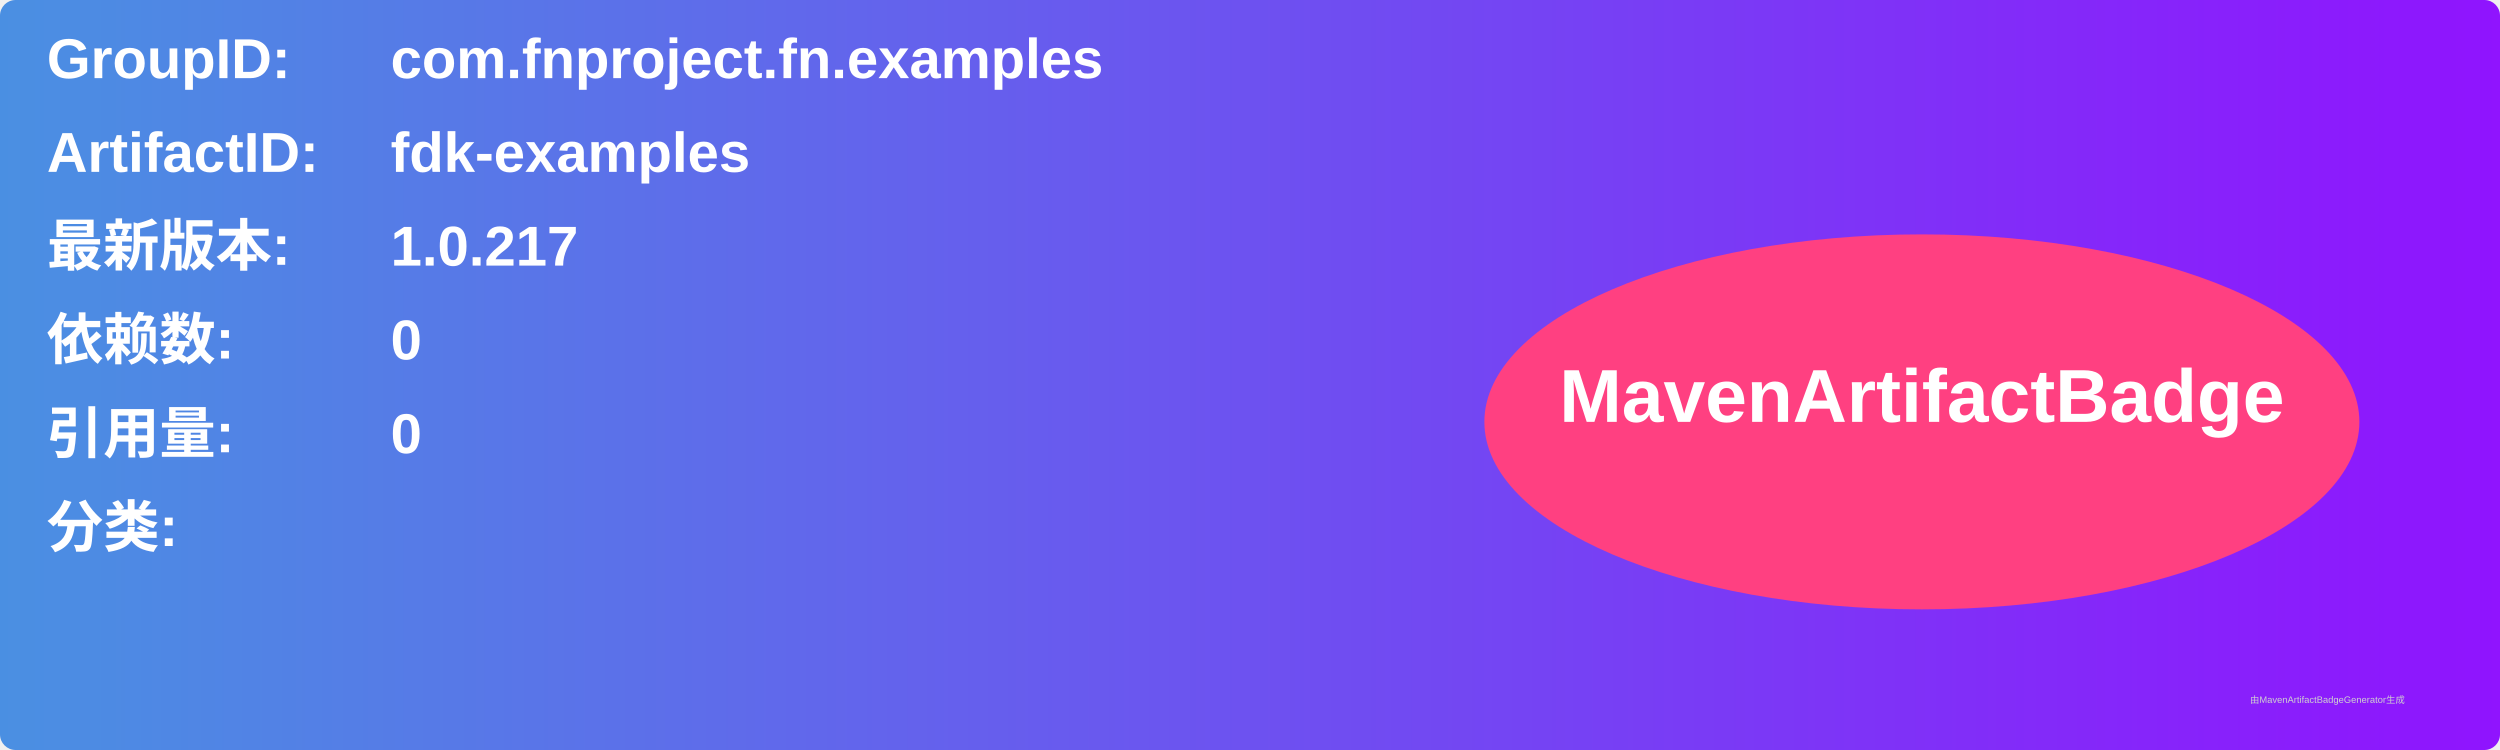
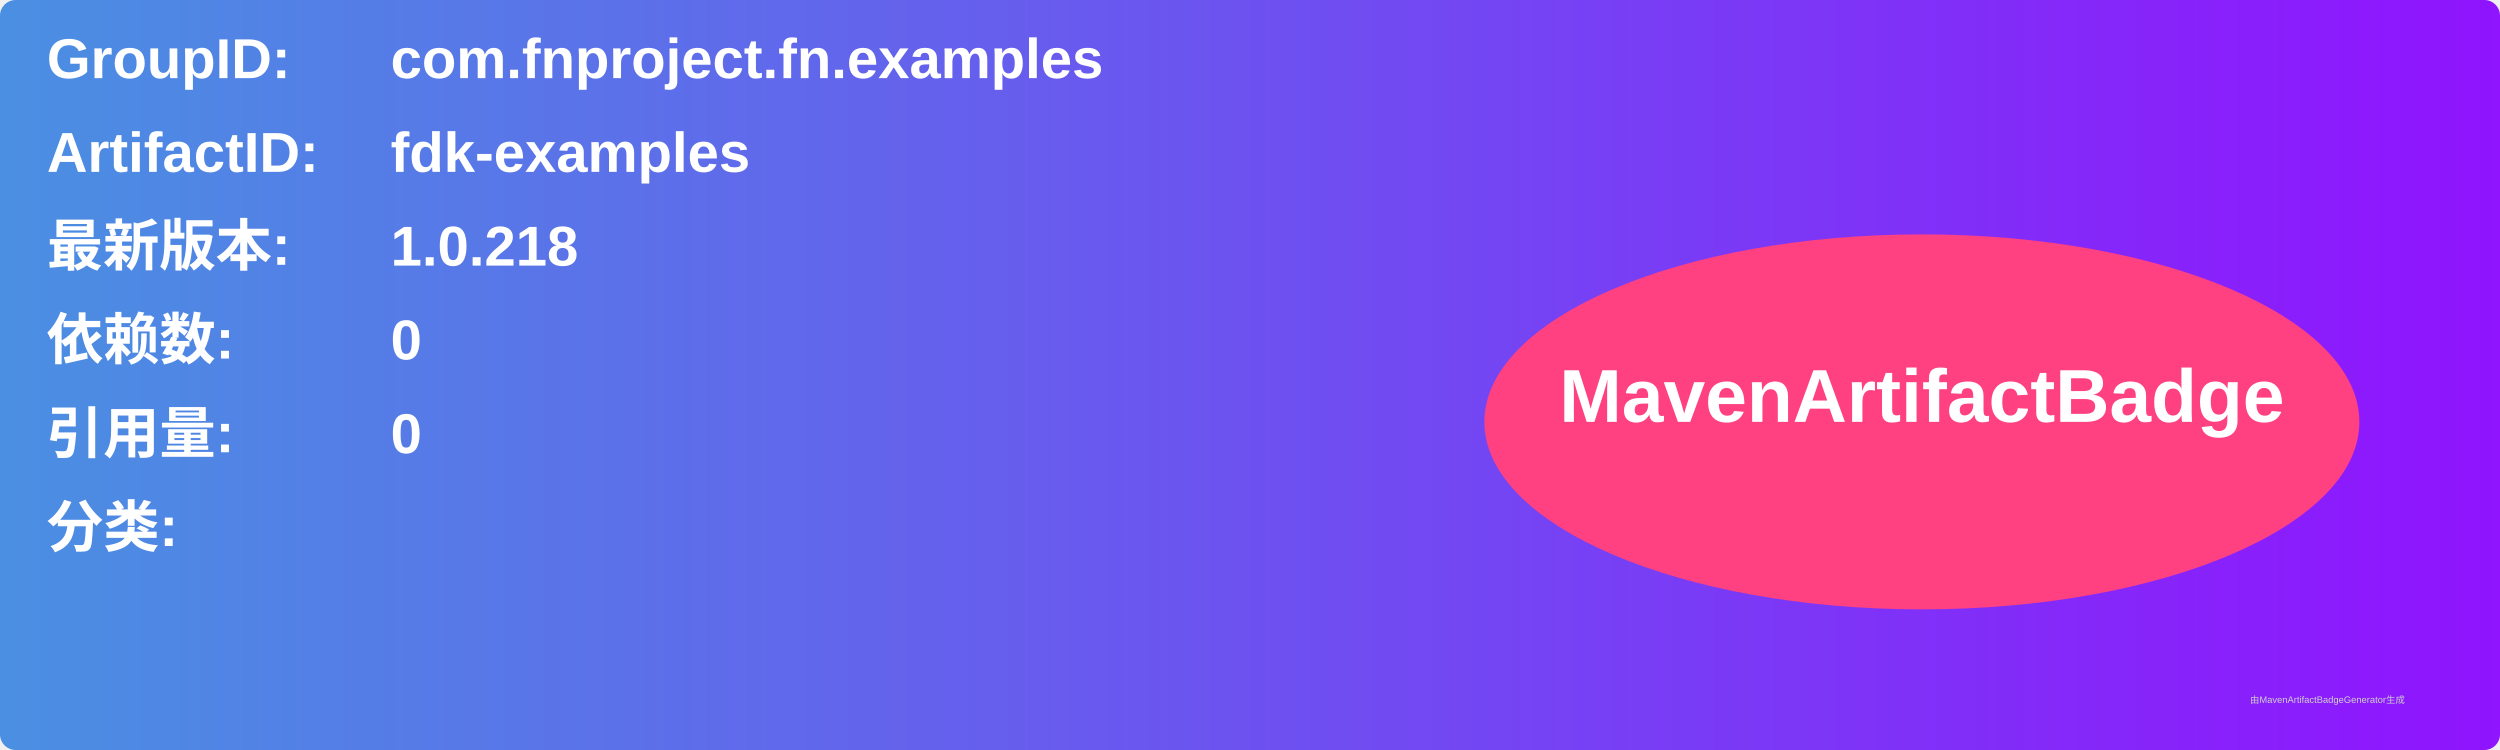
<svg xmlns="http://www.w3.org/2000/svg" width="800" height="240" viewBox="0 0 800 240">
  <linearGradient id="grad" x1="0%" y1="0%" x2="100%" y2="0%">
    <stop offset="0%" stop-color="#4a90e2" />
    <stop offset="100%" stop-color="#9013fe" />
  </linearGradient>
  <rect width="100%" height="100%" rx="5" ry="5" fill="url(#grad)" />
  <g transform="translate(15, 15)">
    <text x="0" y="10" font-family="Arial" font-size="18" fill="white" font-weight="bold" width="260">GroupID:</text>
    <text x="110" y="10" font-family="Arial" font-size="18" fill="white" font-weight="bold" width="460">com.fnproject.fn.examples</text>
    <text x="0" y="40" font-family="Arial" font-size="18" fill="white" font-weight="bold" width="260">ArtifactID:</text>
    <text x="110" y="40" font-family="Arial" font-size="18" fill="white" font-weight="bold" width="460">fdk-examples</text>
    <text x="0" y="70" font-family="Arial" font-size="18" fill="white" font-weight="bold">最新版本:</text>
    <text x="110" y="70" font-family="Arial" font-size="18" fill="white" font-weight="bold">
-       <tspan font-weight="bold">1.0.217</tspan>
+       <tspan font-weight="bold">1.0.218</tspan>
    </text>
    <text x="0" y="100" font-family="Arial" font-size="18" fill="white" font-weight="bold">依赖数: </text>
    <text x="110" y="100" font-family="Arial" font-size="18" fill="white">
      <tspan font-weight="bold">0</tspan>
    </text>
    <text x="0" y="130" font-family="Arial" font-size="18" fill="white" font-weight="bold">引用量: </text>
    <text x="110" y="130" font-family="Arial" font-size="18" fill="white">
      <tspan font-weight="bold">0</tspan>
    </text>
    <text x="0" y="160" font-family="Arial" font-size="18" fill="white" font-weight="bold">分类:</text>
    <text x="10" y="190" font-family="Arial" font-size="10" fill="white">
      <tspan font-weight="bold" />
    </text>
    <ellipse cx="600" cy="120" rx="140" ry="60" fill="#ff4081" />
    <text x="600" y="120" text-anchor="middle" font-family="Arial" font-size="24" fill="white" font-weight="bold">MavenArtifactBadge</text>
  </g>
  <text x="720" y="225" font-family="Arial" font-size="3" fill="#d0d0d0">由MavenArtifactBadgeGenerator生成</text>
</svg>
